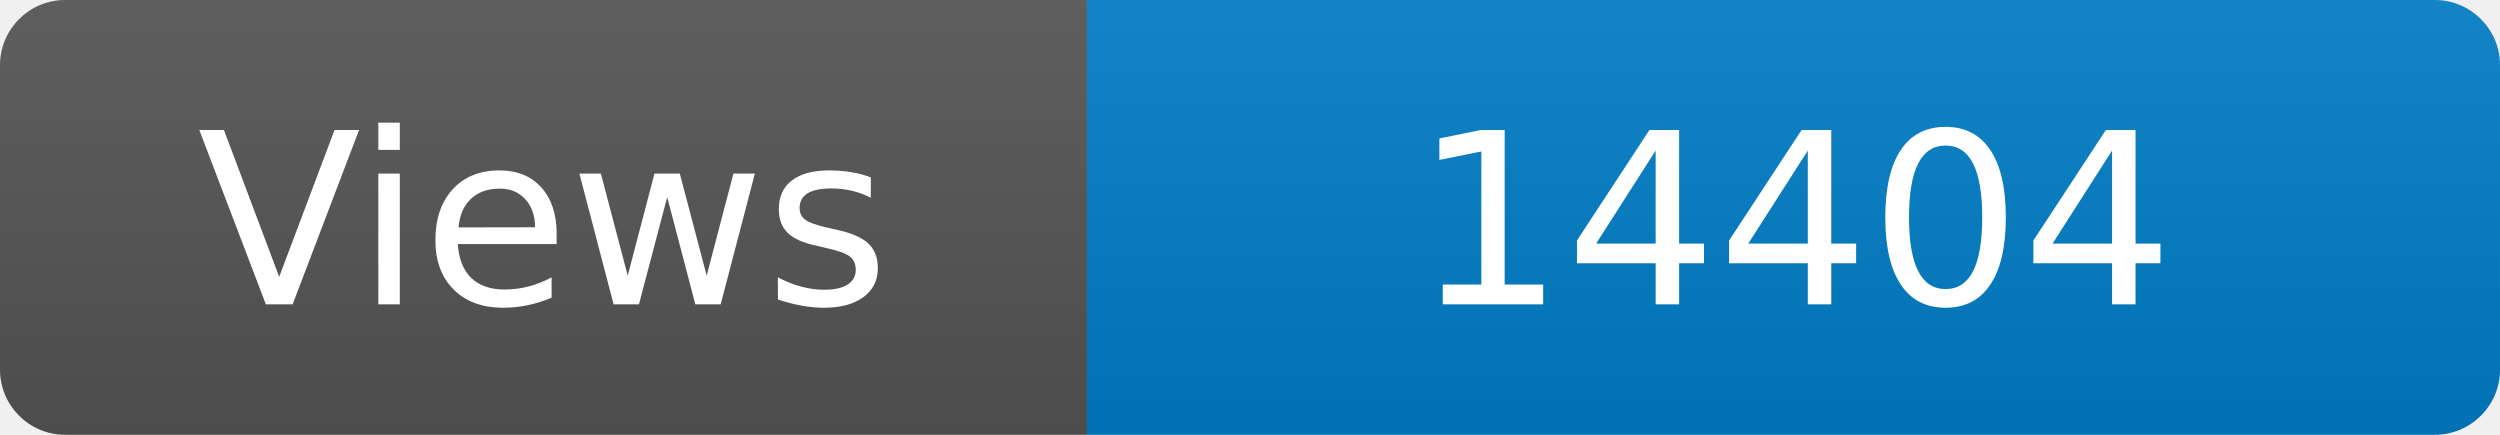
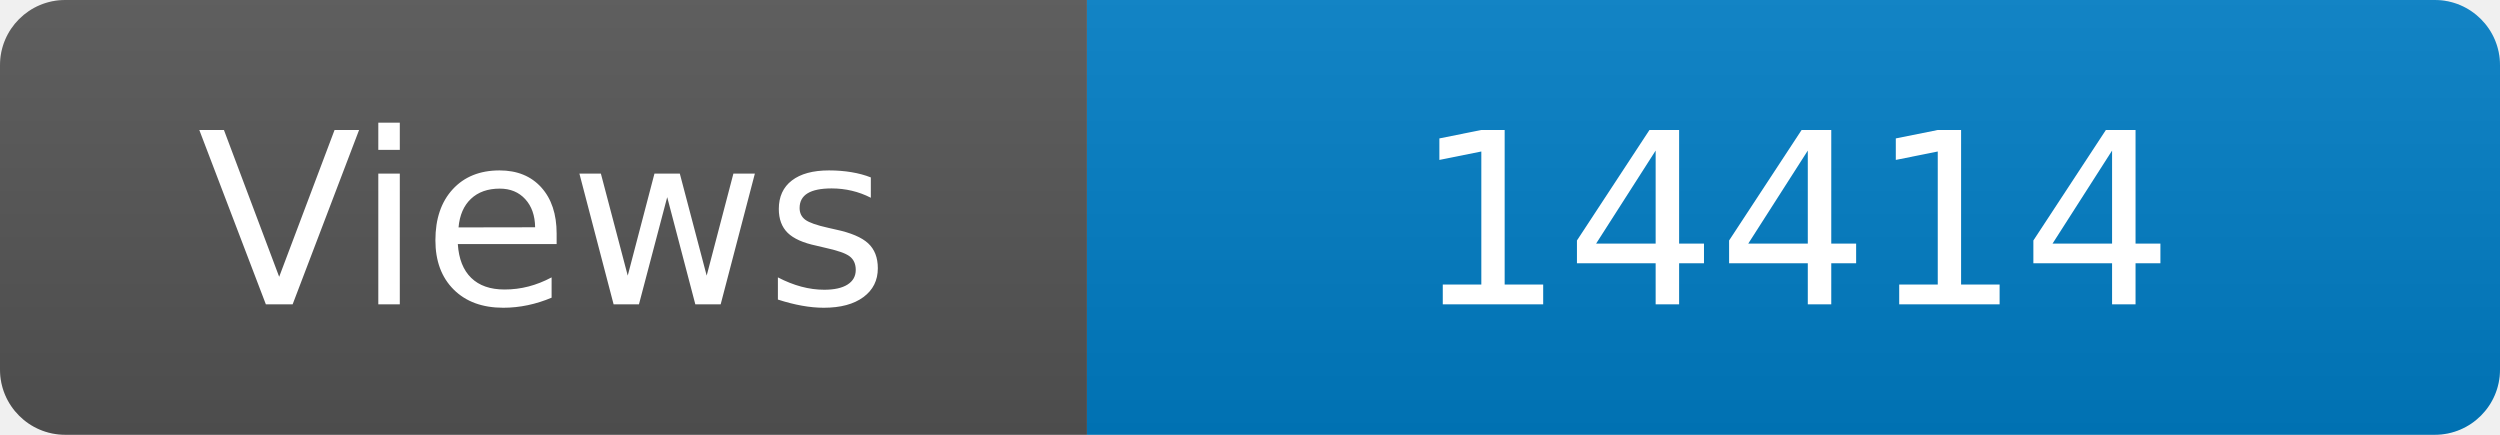
<svg xmlns="http://www.w3.org/2000/svg" width="115" height="20" role="img" aria-label="Maintained?: yes">
  <linearGradient id="s" x2="0" y2="100%">
    <stop offset="0" stop-color="#bbb" stop-opacity=".1" />
    <stop offset="1" stop-opacity=".1" />
  </linearGradient>
  <clipPath id="r">
    <rect width="115" height="20" rx="3" fill="#fff" />
  </clipPath>
  <g clip-path="url(#r)">
    <rect width="50" height="20" fill="#555" />
    <rect x="50" width="160" height="20" fill="#007ec6" />
    <rect width="115" height="20" fill="url(#s)" />
  </g>
  <g fill="#fff" text-anchor="middle" font-family="Verdana,Geneva,DejaVu Sans,sans-serif" font-size="110">
    <text x="250" y="140" transform="scale(.1)" fill="#fff">Views</text>
-     <text x="825" y="140" transform="scale(.1)" fill="#fff">14404</text>
+     <text x="825" y="140" transform="scale(.1)" fill="#fff">14414</text>
  </g>
</svg>
